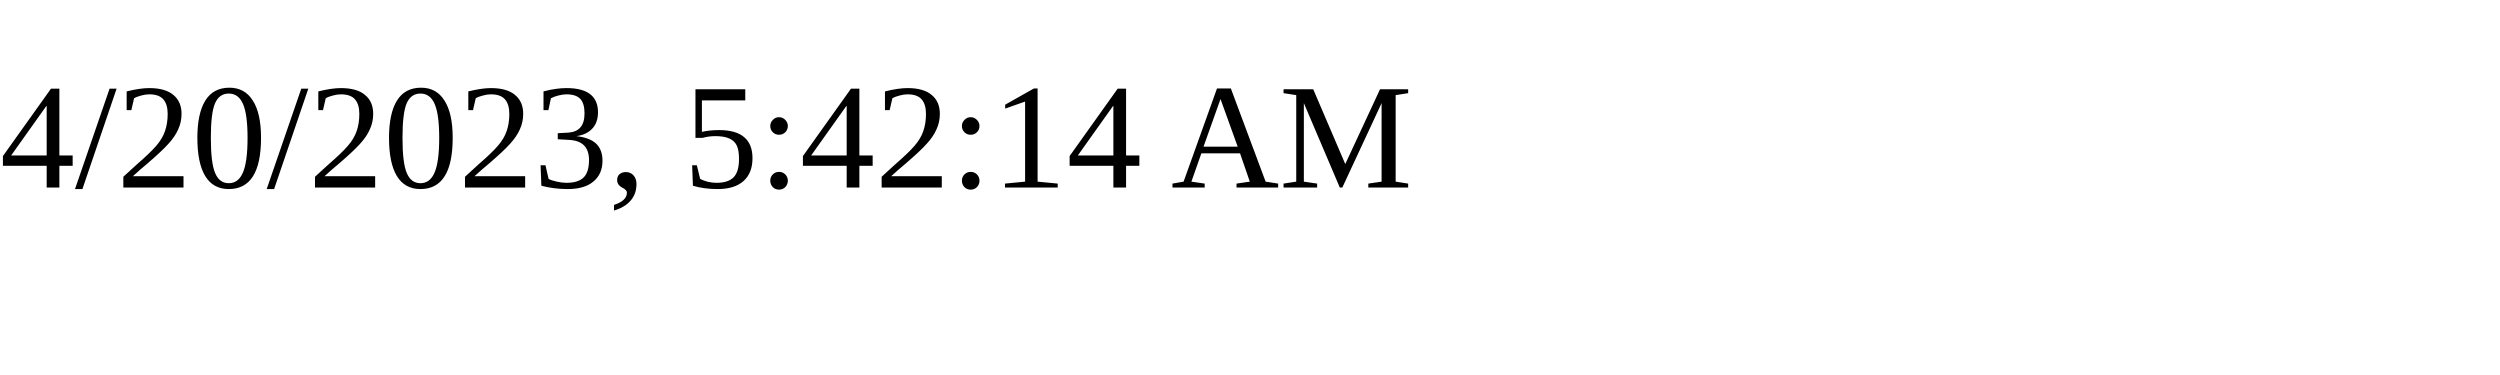
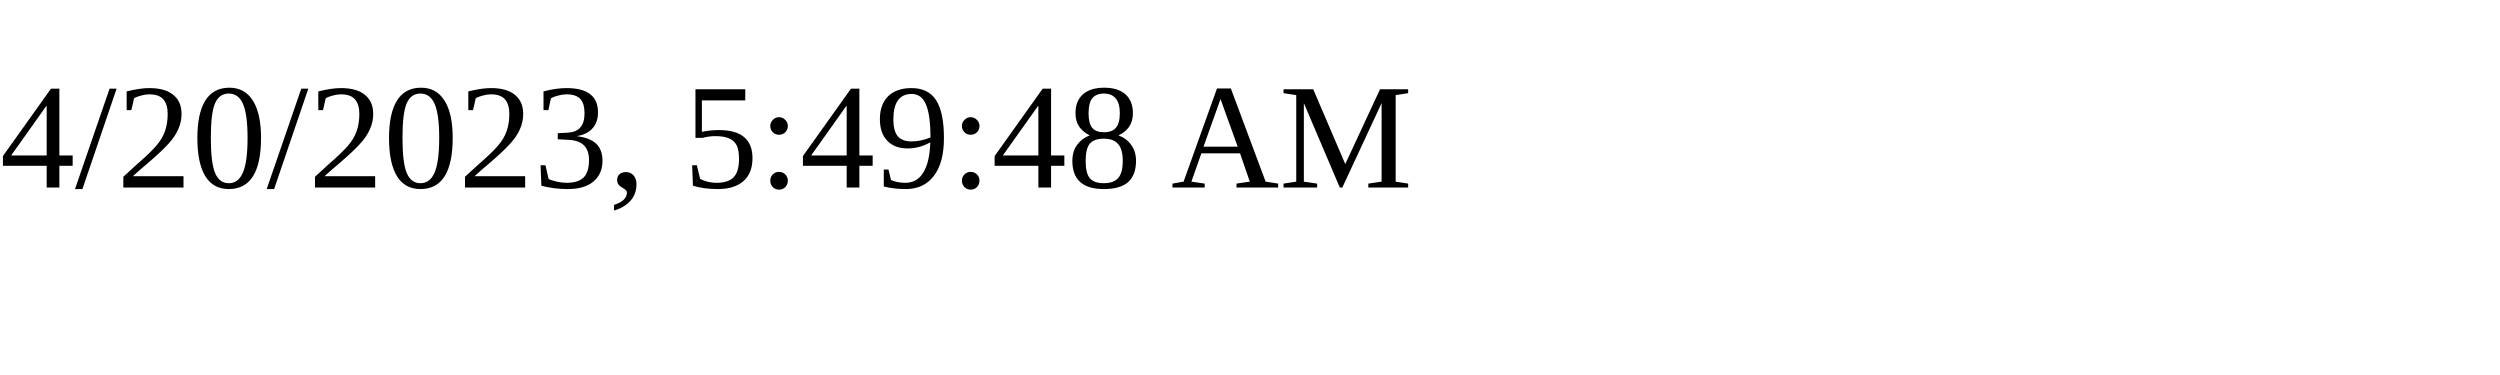
<svg xmlns="http://www.w3.org/2000/svg" height="30" width="200">
-   <text x="0" y="15">4/20/2023, 5:42:14 AM</text>
+   <text x="0" y="15">4/20/2023, 5:49:48 AM</text>
</svg>
